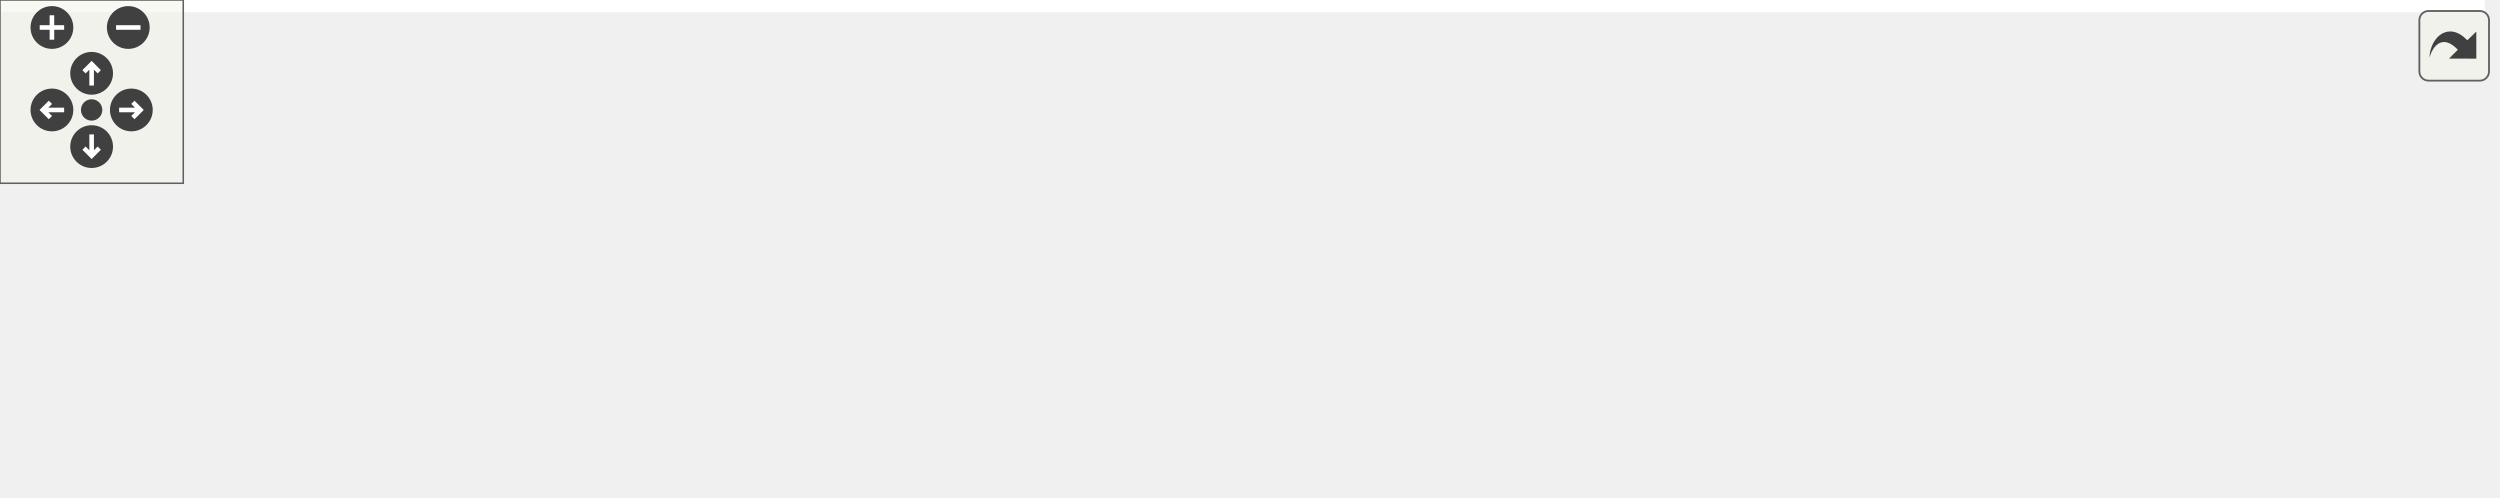
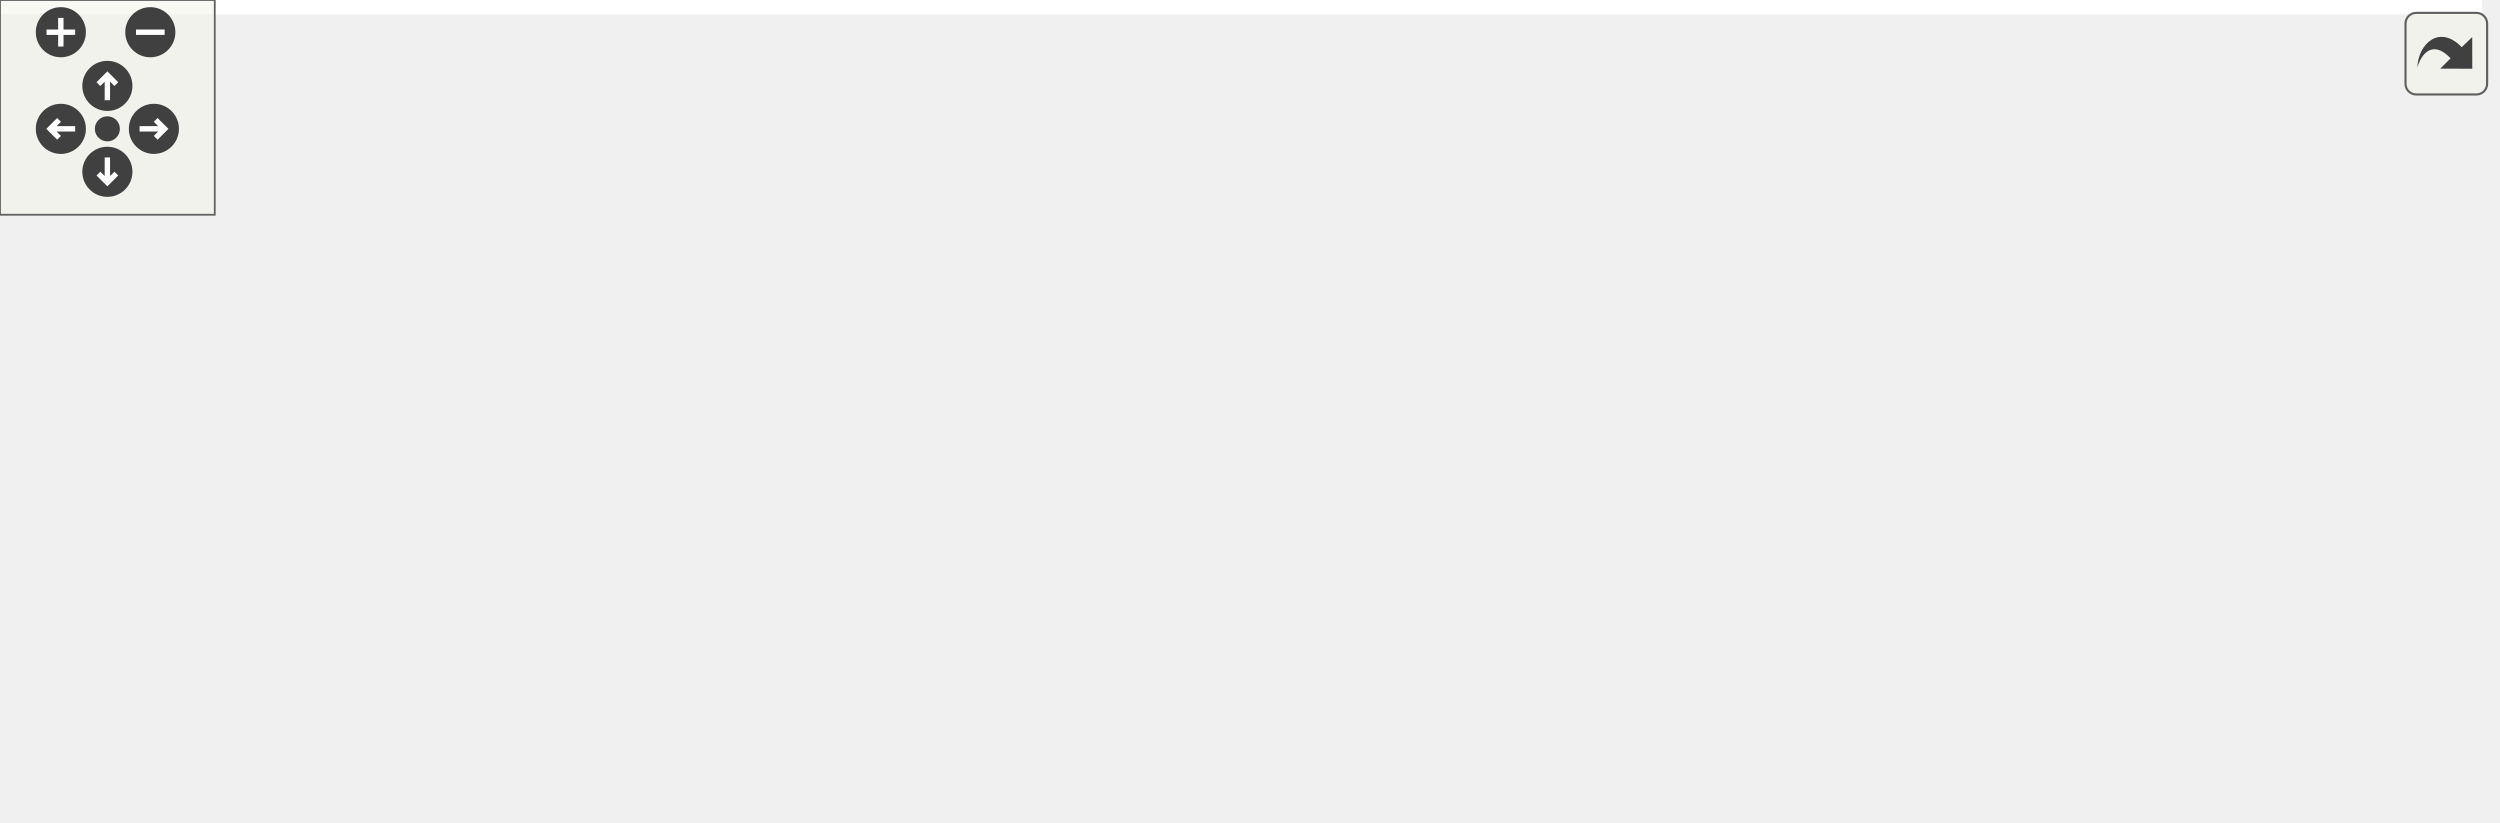
<svg xmlns="http://www.w3.org/2000/svg" xmlns:xlink="http://www.w3.org/1999/xlink" id="main" version="1.1" xml:space="preserve">
  <style type="text/css">
.edge:hover path { stroke: red; }
.edge:hover polygon { stroke: red; fill: red; }
</style>
  <defs>
    <circle id="rim" cx="0" cy="0" r="7" />
    <circle id="rim2" cx="0" cy="0" r="3.5" />
    <g id="zoomPlus">
      <use xlink:href="#rim" fill="#404040">
        <set attributeName="fill" to="#808080" begin="zoomplus.mouseover" end="zoomplus.mouseout" />
      </use>
      <path d="M-4,0h8M0,-4v8" fill="none" stroke="white" stroke-width="1.5" pointer-events="none" />
    </g>
    <g id="zoomMin">
      <use xlink:href="#rim" fill="#404040">
        <set attributeName="fill" to="#808080" begin="zoomminus.mouseover" end="zoomminus.mouseout" />
      </use>
      <path d="M-4,0h8" fill="none" stroke="white" stroke-width="1.5" pointer-events="none" />
    </g>
    <g id="dirArrow">
      <path fill="none" stroke="white" stroke-width="1.5" d="M0,-3.0v7 M-2.5,-0.5L0,-3.0L2.5,-0.5" />
    </g>
    <g id="resetDef">
      <use xlink:href="#rim2" fill="#404040">
        <set attributeName="fill" to="#808080" begin="reset.mouseover" end="reset.mouseout" />
      </use>
    </g>
  </defs>
  <svg id="graph" class="graph">
    <g id="viewport">
-       <polygon fill="white" stroke="transparent" points="-4,4 -4,-102 813.5,-102 813.5,4 -4,4" />
+       <polygon fill="white" stroke="transparent" points="-4,4 -4,-169 693.51,-169 693.51,4 -4,4" />
      <g id="node1" class="node">
        <g id="a_node1">
          <a xlink:title=" ">
-             <polygon fill="#bfbfbf" stroke="black" points="354,-67.5 354,-97.5 465,-97.5 465,-67.5 354,-67.5" />
-             <text text-anchor="start" x="362" y="-85.5" font-family="Helvetica,sans-Serif" font-size="10.00">src/graphics/shader</text>
-             <text text-anchor="middle" x="409.5" y="-74.5" font-family="Helvetica,sans-Serif" font-size="10.00">/texture_unit.h</text>
+             <polygon fill="#bfbfbf" stroke="black" points="229.01,-134.5 229.01,-164.5 340.01,-164.5 340.01,-134.5 229.01,-134.5" />
+             <text text-anchor="start" x="237.01" y="-152.5" font-family="Helvetica,sans-Serif" font-size="10.00">src/graphics/shader</text>
+             <text text-anchor="middle" x="284.51" y="-141.5" font-family="Helvetica,sans-Serif" font-size="10.00">/texture_unit.h</text>
          </a>
        </g>
      </g>
      <g id="node2" class="node">
        <g id="a_node2">
          <a xlink:href="graphics__renderer_8cpp.html" target="_top" xlink:title=" ">
-             <polygon fill="white" stroke="black" points="0,-0.5 0,-30.5 127,-30.5 127,-0.5 0,-0.5" />
-             <text text-anchor="start" x="8" y="-18.5" font-family="Helvetica,sans-Serif" font-size="10.00">src/graphics/renderer</text>
-             <text text-anchor="middle" x="63.5" y="-7.5" font-family="Helvetica,sans-Serif" font-size="10.00">/graphics_renderer.cpp</text>
+             <polygon fill="white" stroke="black" points="174.01,-0.5 174.01,-30.5 301.01,-30.5 301.01,-0.5 174.01,-0.5" />
+             <text text-anchor="start" x="182.01" y="-18.5" font-family="Helvetica,sans-Serif" font-size="10.00">src/graphics/renderer</text>
+             <text text-anchor="middle" x="237.51" y="-7.5" font-family="Helvetica,sans-Serif" font-size="10.00">/graphics_renderer.cpp</text>
          </a>
        </g>
      </g>
      <g id="edge1" class="edge">
-         <path fill="none" stroke="midnightblue" d="M343.76,-69.7C288.22,-59.65 206.59,-44.71 135.5,-31 132.75,-30.47 129.93,-29.92 127.09,-29.37" />
-         <polygon fill="midnightblue" stroke="midnightblue" points="343.36,-73.18 353.82,-71.52 344.6,-66.29 343.36,-73.18" />
+         <path fill="none" stroke="midnightblue" d="M218.53,-145.75C146.06,-141.18 36.47,-129.18 10.51,-98 -37.18,-40.72 91.19,-23.69 173.85,-18.63" />
+         <polygon fill="midnightblue" stroke="midnightblue" points="218.75,-149.27 228.94,-146.37 219.17,-142.28 218.75,-149.27" />
      </g>
      <g id="node3" class="node">
        <g id="a_node3">
          <a xlink:href="forward__shader_8cpp.html" target="_top" xlink:title=" ">
-             <polygon fill="white" stroke="black" points="145,-0.5 145,-30.5 260,-30.5 260,-0.5 145,-0.5" />
-             <text text-anchor="start" x="153" y="-18.5" font-family="Helvetica,sans-Serif" font-size="10.00">src/graphics/shader</text>
-             <text text-anchor="middle" x="202.5" y="-7.5" font-family="Helvetica,sans-Serif" font-size="10.00">/forward_shader.cpp</text>
+             <polygon fill="white" stroke="black" points="20.01,-67.5 20.01,-97.5 135.01,-97.5 135.01,-67.5 20.01,-67.5" />
+             <text text-anchor="start" x="28.01" y="-85.5" font-family="Helvetica,sans-Serif" font-size="10.00">src/graphics/shader</text>
+             <text text-anchor="middle" x="77.51" y="-74.5" font-family="Helvetica,sans-Serif" font-size="10.00">/forward_shader.cpp</text>
          </a>
        </g>
      </g>
      <g id="edge2" class="edge">
-         <path fill="none" stroke="midnightblue" d="M355.18,-64.44C321.63,-53.91 279.09,-40.55 247.44,-30.61" />
-         <polygon fill="midnightblue" stroke="midnightblue" points="354.25,-67.82 364.84,-67.48 356.35,-61.14 354.25,-67.82" />
+         <path fill="none" stroke="midnightblue" d="M230.19,-131.44C196.64,-120.91 154.1,-107.55 122.45,-97.61" />
+         <polygon fill="midnightblue" stroke="midnightblue" points="229.26,-134.82 239.85,-134.48 231.36,-128.14 229.26,-134.82" />
      </g>
      <g id="node4" class="node">
        <g id="a_node4">
          <a xlink:href="geometry__shader_8cpp.html" target="_top" xlink:title=" ">
-             <polygon fill="white" stroke="black" points="278,-0.5 278,-30.5 403,-30.5 403,-0.5 278,-0.5" />
-             <text text-anchor="start" x="286" y="-18.5" font-family="Helvetica,sans-Serif" font-size="10.00">src/graphics/shader</text>
-             <text text-anchor="middle" x="340.5" y="-7.5" font-family="Helvetica,sans-Serif" font-size="10.00">/geometry_shader.cpp</text>
+             <polygon fill="white" stroke="black" points="153.01,-67.5 153.01,-97.5 278.01,-97.5 278.01,-67.5 153.01,-67.5" />
+             <text text-anchor="start" x="161.01" y="-85.5" font-family="Helvetica,sans-Serif" font-size="10.00">src/graphics/shader</text>
+             <text text-anchor="middle" x="215.51" y="-74.5" font-family="Helvetica,sans-Serif" font-size="10.00">/geometry_shader.cpp</text>
          </a>
        </g>
      </g>
      <g id="edge3" class="edge">
-         <path fill="none" stroke="midnightblue" d="M387.01,-60.31C376.66,-50.56 364.66,-39.26 355.44,-30.58" />
-         <polygon fill="midnightblue" stroke="midnightblue" points="384.85,-63.09 394.53,-67.4 389.65,-57.99 384.85,-63.09" />
+         <path fill="none" stroke="midnightblue" d="M262.02,-127.31C251.67,-117.56 239.67,-106.26 230.45,-97.58" />
+         <polygon fill="midnightblue" stroke="midnightblue" points="259.86,-130.09 269.54,-134.4 264.66,-124.99 259.86,-130.09" />
      </g>
      <g id="node5" class="node">
        <g id="a_node5">
          <a xlink:href="lighting__shader_8cpp.html" target="_top" xlink:title=" ">
-             <polygon fill="white" stroke="black" points="421.5,-0.5 421.5,-30.5 535.5,-30.5 535.5,-0.5 421.5,-0.5" />
-             <text text-anchor="start" x="429.5" y="-18.5" font-family="Helvetica,sans-Serif" font-size="10.00">src/graphics/shader</text>
-             <text text-anchor="middle" x="478.5" y="-7.5" font-family="Helvetica,sans-Serif" font-size="10.00">/lighting_shader.cpp</text>
+             <polygon fill="white" stroke="black" points="296.51,-67.5 296.51,-97.5 410.51,-97.5 410.51,-67.5 296.51,-67.5" />
+             <text text-anchor="start" x="304.51" y="-85.5" font-family="Helvetica,sans-Serif" font-size="10.00">src/graphics/shader</text>
+             <text text-anchor="middle" x="353.51" y="-74.5" font-family="Helvetica,sans-Serif" font-size="10.00">/lighting_shader.cpp</text>
          </a>
        </g>
      </g>
      <g id="edge4" class="edge">
-         <path fill="none" stroke="midnightblue" d="M431.99,-60.31C442.34,-50.56 454.34,-39.26 463.56,-30.58" />
-         <polygon fill="midnightblue" stroke="midnightblue" points="429.35,-57.99 424.47,-67.4 434.15,-63.09 429.35,-57.99" />
+         <path fill="none" stroke="midnightblue" d="M307,-127.31C317.35,-117.56 329.35,-106.26 338.57,-97.58" />
+         <polygon fill="midnightblue" stroke="midnightblue" points="304.36,-124.99 299.48,-134.4 309.16,-130.09 304.36,-124.99" />
      </g>
      <g id="node6" class="node">
        <g id="a_node6">
          <a xlink:href="post__proc__shader_8cpp.html" target="_top" xlink:title=" ">
-             <polygon fill="white" stroke="black" points="554,-0.5 554,-30.5 679,-30.5 679,-0.5 554,-0.5" />
-             <text text-anchor="start" x="562" y="-18.5" font-family="Helvetica,sans-Serif" font-size="10.00">src/graphics/shader</text>
-             <text text-anchor="middle" x="616.5" y="-7.5" font-family="Helvetica,sans-Serif" font-size="10.00">/post_proc_shader.cpp</text>
+             <polygon fill="white" stroke="black" points="429.01,-67.5 429.01,-97.5 554.01,-97.5 554.01,-67.5 429.01,-67.5" />
+             <text text-anchor="start" x="437.01" y="-85.5" font-family="Helvetica,sans-Serif" font-size="10.00">src/graphics/shader</text>
+             <text text-anchor="middle" x="491.51" y="-74.5" font-family="Helvetica,sans-Serif" font-size="10.00">/post_proc_shader.cpp</text>
          </a>
        </g>
      </g>
      <g id="edge5" class="edge">
-         <path fill="none" stroke="midnightblue" d="M463.82,-64.44C497.37,-53.91 539.91,-40.55 571.56,-30.61" />
-         <polygon fill="midnightblue" stroke="midnightblue" points="462.65,-61.14 454.16,-67.48 464.75,-67.82 462.65,-61.14" />
+         <path fill="none" stroke="midnightblue" d="M338.83,-131.44C372.38,-120.91 414.92,-107.55 446.57,-97.61" />
+         <polygon fill="midnightblue" stroke="midnightblue" points="337.66,-128.14 329.17,-134.48 339.76,-134.82 337.66,-128.14" />
      </g>
      <g id="node7" class="node">
        <g id="a_node7">
-           <a xlink:href="skybox__shader_8cpp.html" target="_top" xlink:title=" ">
-             <polygon fill="white" stroke="black" points="697.5,-0.5 697.5,-30.5 809.5,-30.5 809.5,-0.5 697.5,-0.5" />
-             <text text-anchor="start" x="705.5" y="-18.5" font-family="Helvetica,sans-Serif" font-size="10.00">src/graphics/shader</text>
-             <text text-anchor="middle" x="753.5" y="-7.5" font-family="Helvetica,sans-Serif" font-size="10.00">/skybox_shader.cpp</text>
+           <a xlink:href="skybox__shader_8h.html" target="_top" xlink:title=" ">
+             <polygon fill="white" stroke="black" points="572.01,-67.5 572.01,-97.5 683.01,-97.5 683.01,-67.5 572.01,-67.5" />
+             <text text-anchor="start" x="580.01" y="-85.5" font-family="Helvetica,sans-Serif" font-size="10.00">src/graphics/shader</text>
+             <text text-anchor="middle" x="627.51" y="-74.5" font-family="Helvetica,sans-Serif" font-size="10.00">/skybox_shader.h</text>
          </a>
        </g>
      </g>
      <g id="edge6" class="edge">
-         <path fill="none" stroke="midnightblue" d="M475.11,-70.4C531.73,-60.63 615.67,-45.71 688.5,-31 691.33,-30.43 694.23,-29.83 697.16,-29.21" />
-         <polygon fill="midnightblue" stroke="midnightblue" points="474.47,-66.95 465.21,-72.1 475.66,-73.85 474.47,-66.95" />
+         <path fill="none" stroke="midnightblue" d="M350.13,-137.46C406.76,-127.73 490.71,-112.83 563.51,-98 566.19,-97.45 568.93,-96.88 571.69,-96.3" />
+         <polygon fill="midnightblue" stroke="midnightblue" points="349.49,-134.01 340.23,-139.15 350.68,-140.91 349.49,-134.01" />
+       </g>
+       <g id="edge8" class="edge">
+         <path fill="none" stroke="midnightblue" d="M561.84,-66.75C465.81,-48.69 364.83,-33.87 301.14,-25.03" />
+         <polygon fill="midnightblue" stroke="midnightblue" points="561.23,-70.2 571.71,-68.62 562.54,-63.32 561.23,-70.2" />
+       </g>
+       <g id="node8" class="node">
+         <g id="a_node8">
+           <a xlink:href="game__scene_8cpp.html" target="_top" xlink:title=" ">
+             <polygon fill="white" stroke="black" points="565.51,-0.5 565.51,-30.5 689.51,-30.5 689.51,-0.5 565.51,-0.5" />
+             <text text-anchor="start" x="573.51" y="-18.5" font-family="Helvetica,sans-Serif" font-size="10.00">src/game/scene/game</text>
+             <text text-anchor="middle" x="627.51" y="-7.5" font-family="Helvetica,sans-Serif" font-size="10.00">_scene.cpp</text>
+           </a>
+         </g>
+       </g>
+       <g id="edge7" class="edge">
+         <path fill="none" stroke="midnightblue" d="M627.51,-57.11C627.51,-48.15 627.51,-38.32 627.51,-30.58" />
+         <polygon fill="midnightblue" stroke="midnightblue" points="624.01,-57.4 627.51,-67.4 631.01,-57.4 624.01,-57.4" />
      </g>
    </g>
  </svg>
  <g id="navigator" transform="translate(0 0)" fill="#404254">
    <rect fill="#f2f5e9" fill-opacity="0.5" stroke="#606060" stroke-width=".5" x="0" y="0" width="60" height="60" />
    <use id="zoomplus" xlink:href="#zoomPlus" x="17" y="9" />
    <use id="zoomminus" xlink:href="#zoomMin" x="42" y="9" />
    <use id="reset" xlink:href="#resetDef" x="30" y="36" />
    <g id="arrowUp" xlink:href="#dirArrow" transform="translate(30 24)">
      <use xlink:href="#rim" fill="#404040">
        <set attributeName="fill" to="#808080" begin="arrowUp.mouseover" end="arrowUp.mouseout" />
      </use>
      <path fill="none" stroke="white" stroke-width="1.5" d="M0,-3.0v7 M-2.5,-0.5L0,-3.0L2.5,-0.5" />
    </g>
    <g id="arrowRight" xlink:href="#dirArrow" transform="rotate(90) translate(36 -43)">
      <use xlink:href="#rim" fill="#404040">
        <set attributeName="fill" to="#808080" begin="arrowRight.mouseover" end="arrowRight.mouseout" />
      </use>
      <path fill="none" stroke="white" stroke-width="1.5" d="M0,-3.0v7 M-2.5,-0.5L0,-3.0L2.5,-0.5" />
    </g>
    <g id="arrowDown" xlink:href="#dirArrow" transform="rotate(180) translate(-30 -48)">
      <use xlink:href="#rim" fill="#404040">
        <set attributeName="fill" to="#808080" begin="arrowDown.mouseover" end="arrowDown.mouseout" />
      </use>
      <path fill="none" stroke="white" stroke-width="1.5" d="M0,-3.0v7 M-2.5,-0.5L0,-3.0L2.5,-0.5" />
    </g>
    <g id="arrowLeft" xlink:href="#dirArrow" transform="rotate(270) translate(-36 17)">
      <use xlink:href="#rim" fill="#404040">
        <set attributeName="fill" to="#808080" begin="arrowLeft.mouseover" end="arrowLeft.mouseout" />
      </use>
      <path fill="none" stroke="white" stroke-width="1.5" d="M0,-3.0v7 M-2.5,-0.5L0,-3.0L2.5,-0.5" />
    </g>
  </g>
  <svg viewBox="0 0 15 15" width="100%" height="30px" preserveAspectRatio="xMaxYMin meet">
    <g id="arrow_out" transform="scale(0.3 0.3)">
      <a xlink:href="texture__unit_8h__dep__incl_org.svg" target="_base">
        <rect id="button" ry="5" rx="5" y="6" x="6" height="38" width="38" fill="#f2f5e9" fill-opacity="0.5" stroke="#606060" stroke-width="1.0" />
        <path id="arrow" d="M 11.5,31.437 C 11.94,20.098 22.043,11.323 32.159,21.979 L 37.069,17.246 C 37.069,17.246 37.088,32 37.088,32 L 22.16,31.978 C 22.16,31.978 26.998,27.14 26.998,27.14 C 18.529,18.264 13.292,25.23 11.5,31.437 z" style="fill:#404040;" />
      </a>
    </g>
  </svg>
</svg>
